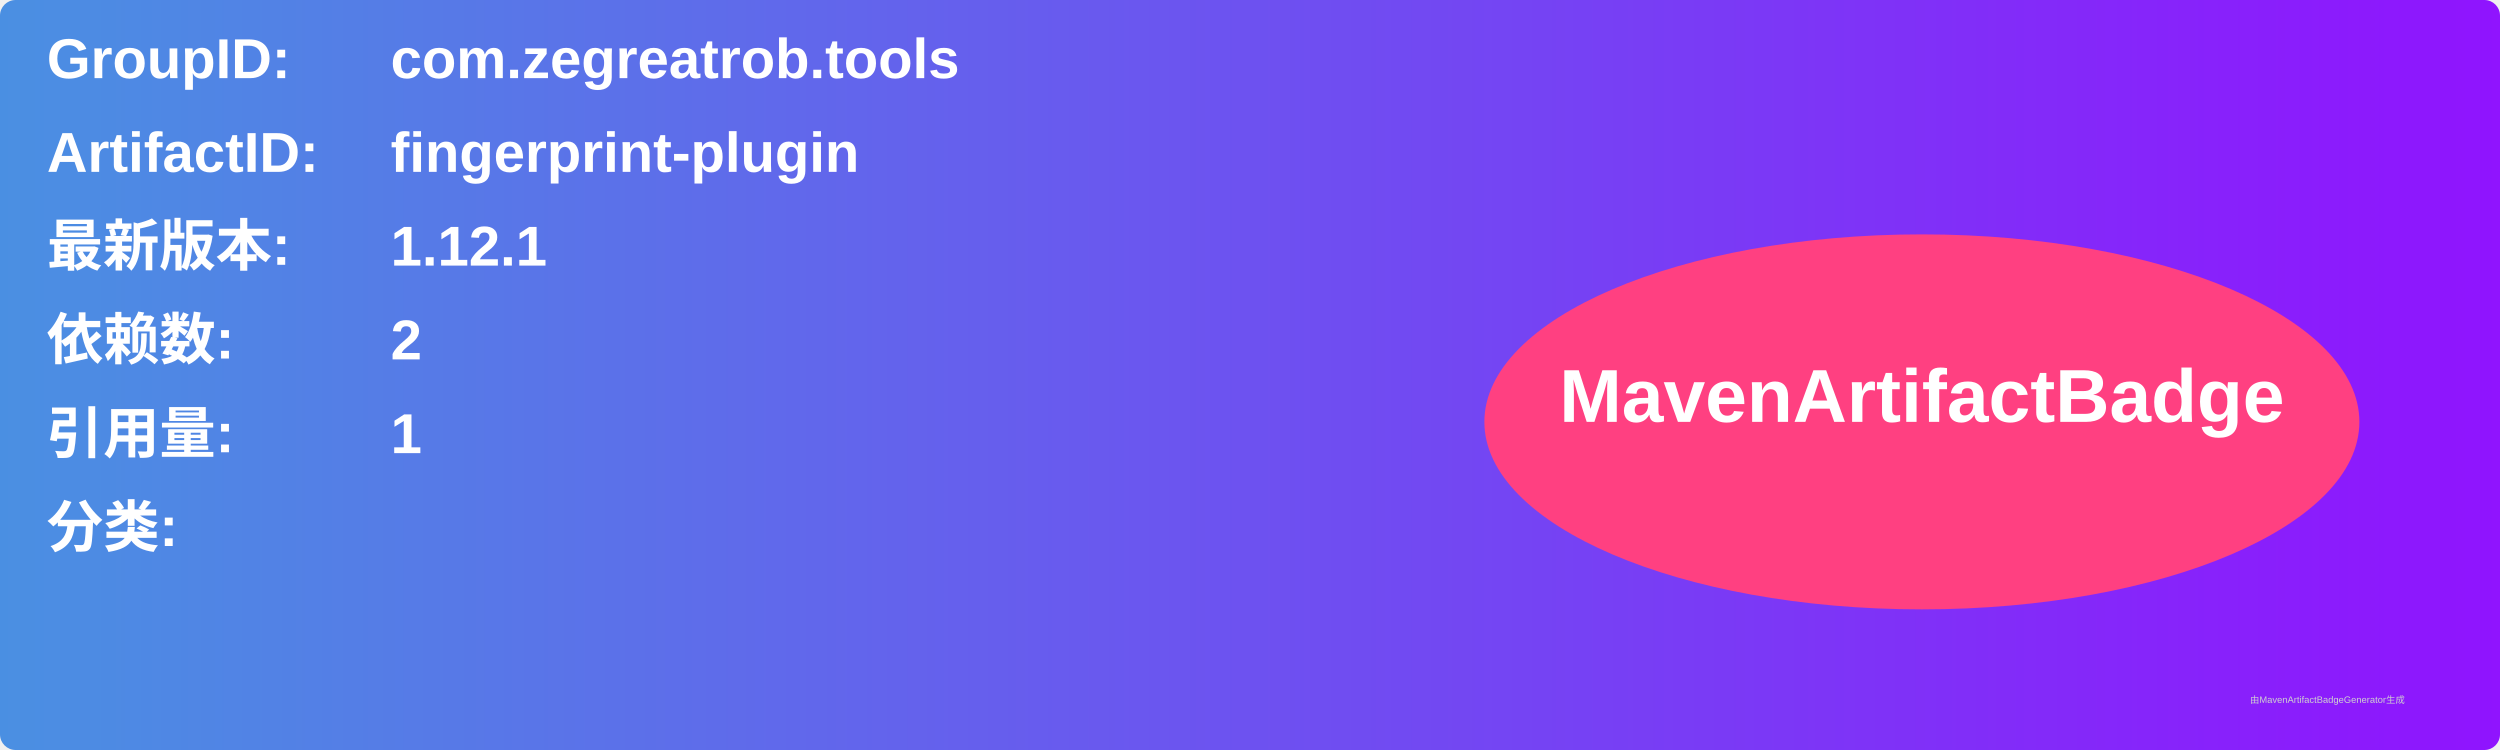
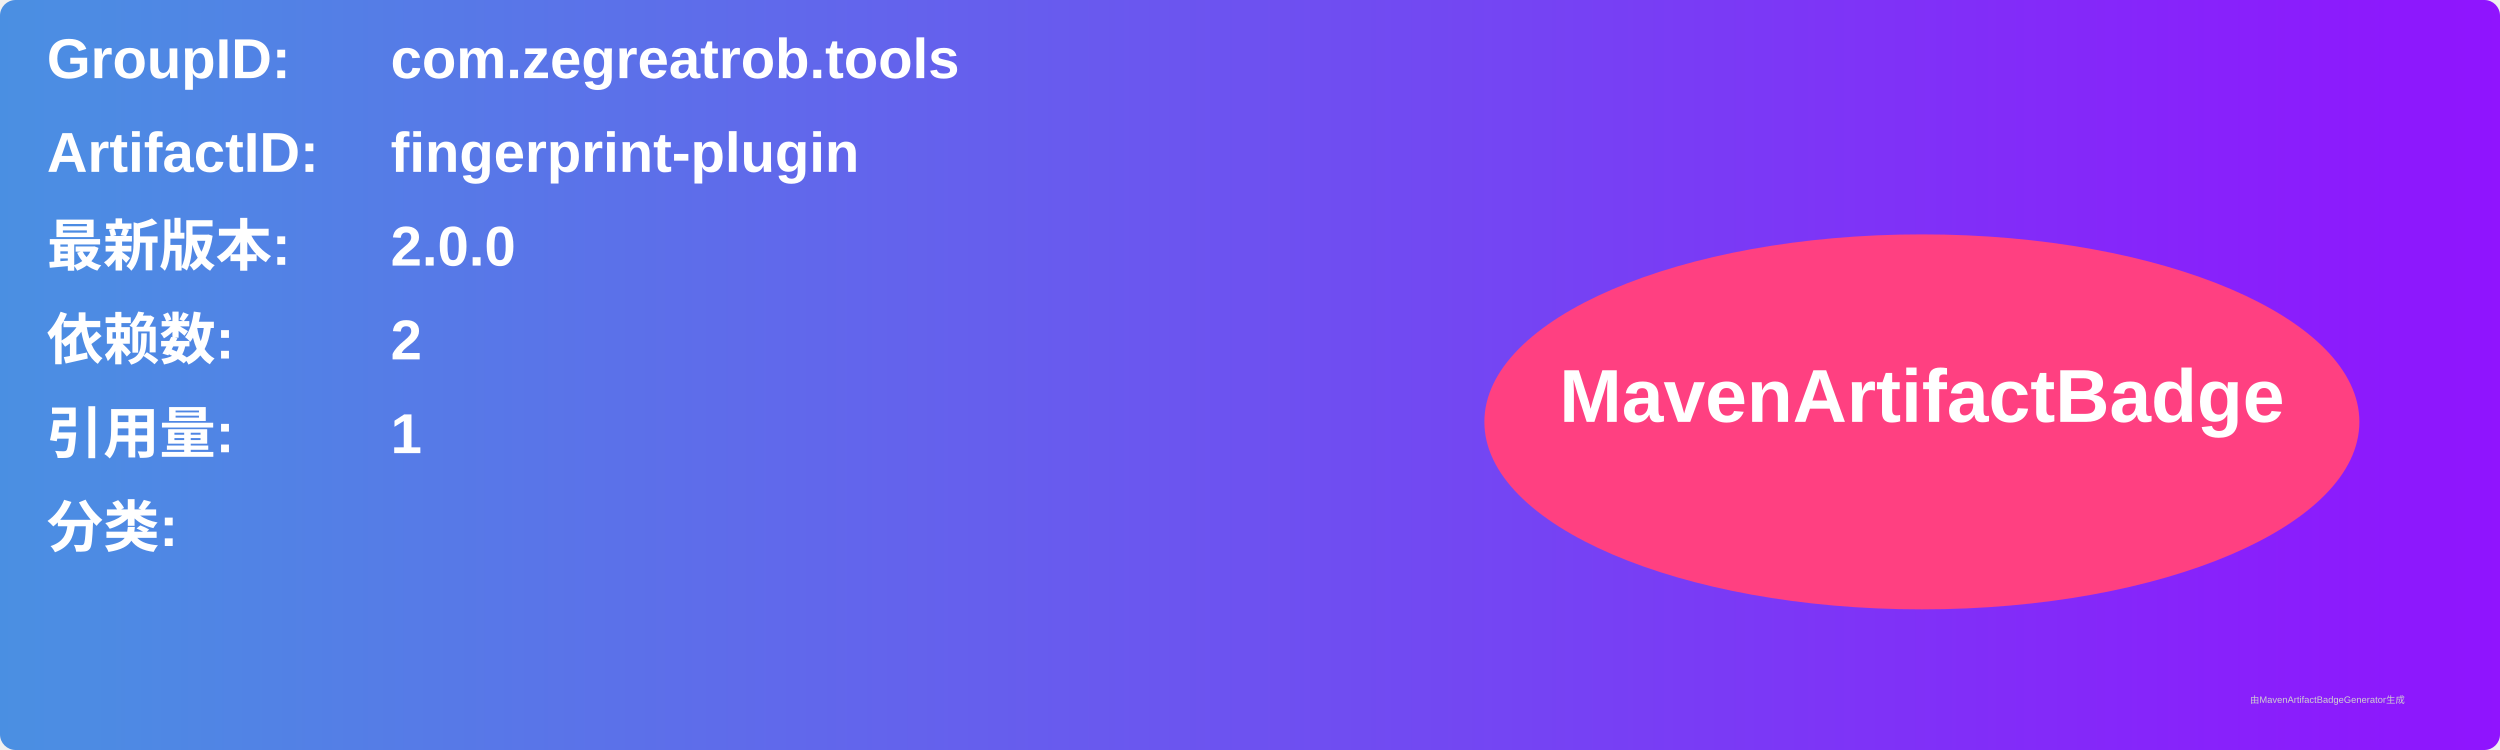
<svg xmlns="http://www.w3.org/2000/svg" width="800" height="240" viewBox="0 0 800 240">
  <linearGradient id="grad" x1="0%" y1="0%" x2="100%" y2="0%">
    <stop offset="0%" stop-color="#4a90e2" />
    <stop offset="100%" stop-color="#9013fe" />
  </linearGradient>
  <rect width="100%" height="100%" rx="5" ry="5" fill="url(#grad)" />
  <g transform="translate(15, 15)">
    <text x="0" y="10" font-family="Arial" font-size="18" fill="white" font-weight="bold" width="260">GroupID:</text>
    <text x="110" y="10" font-family="Arial" font-size="18" fill="white" font-weight="bold" width="460">com.zegreatrob.tools</text>
    <text x="0" y="40" font-family="Arial" font-size="18" fill="white" font-weight="bold" width="260">ArtifactID:</text>
    <text x="110" y="40" font-family="Arial" font-size="18" fill="white" font-weight="bold" width="460">fingerprint-plugin</text>
    <text x="0" y="70" font-family="Arial" font-size="18" fill="white" font-weight="bold">最新版本:</text>
    <text x="110" y="70" font-family="Arial" font-size="18" fill="white" font-weight="bold">
-       <tspan font-weight="bold">1.12.1</tspan>
+       <tspan font-weight="bold">2.0.0</tspan>
    </text>
    <text x="0" y="100" font-family="Arial" font-size="18" fill="white" font-weight="bold">依赖数: </text>
    <text x="110" y="100" font-family="Arial" font-size="18" fill="white">
      <tspan font-weight="bold">2</tspan>
    </text>
    <text x="0" y="130" font-family="Arial" font-size="18" fill="white" font-weight="bold">引用量: </text>
    <text x="110" y="130" font-family="Arial" font-size="18" fill="white">
      <tspan font-weight="bold">1</tspan>
    </text>
    <text x="0" y="160" font-family="Arial" font-size="18" fill="white" font-weight="bold">分类:</text>
    <text x="10" y="190" font-family="Arial" font-size="10" fill="white">
      <tspan font-weight="bold" />
    </text>
    <ellipse cx="600" cy="120" rx="140" ry="60" fill="#ff4081" />
    <text x="600" y="120" text-anchor="middle" font-family="Arial" font-size="24" fill="white" font-weight="bold">MavenArtifactBadge</text>
  </g>
  <text x="720" y="225" font-family="Arial" font-size="3" fill="#d0d0d0">由MavenArtifactBadgeGenerator生成</text>
</svg>
